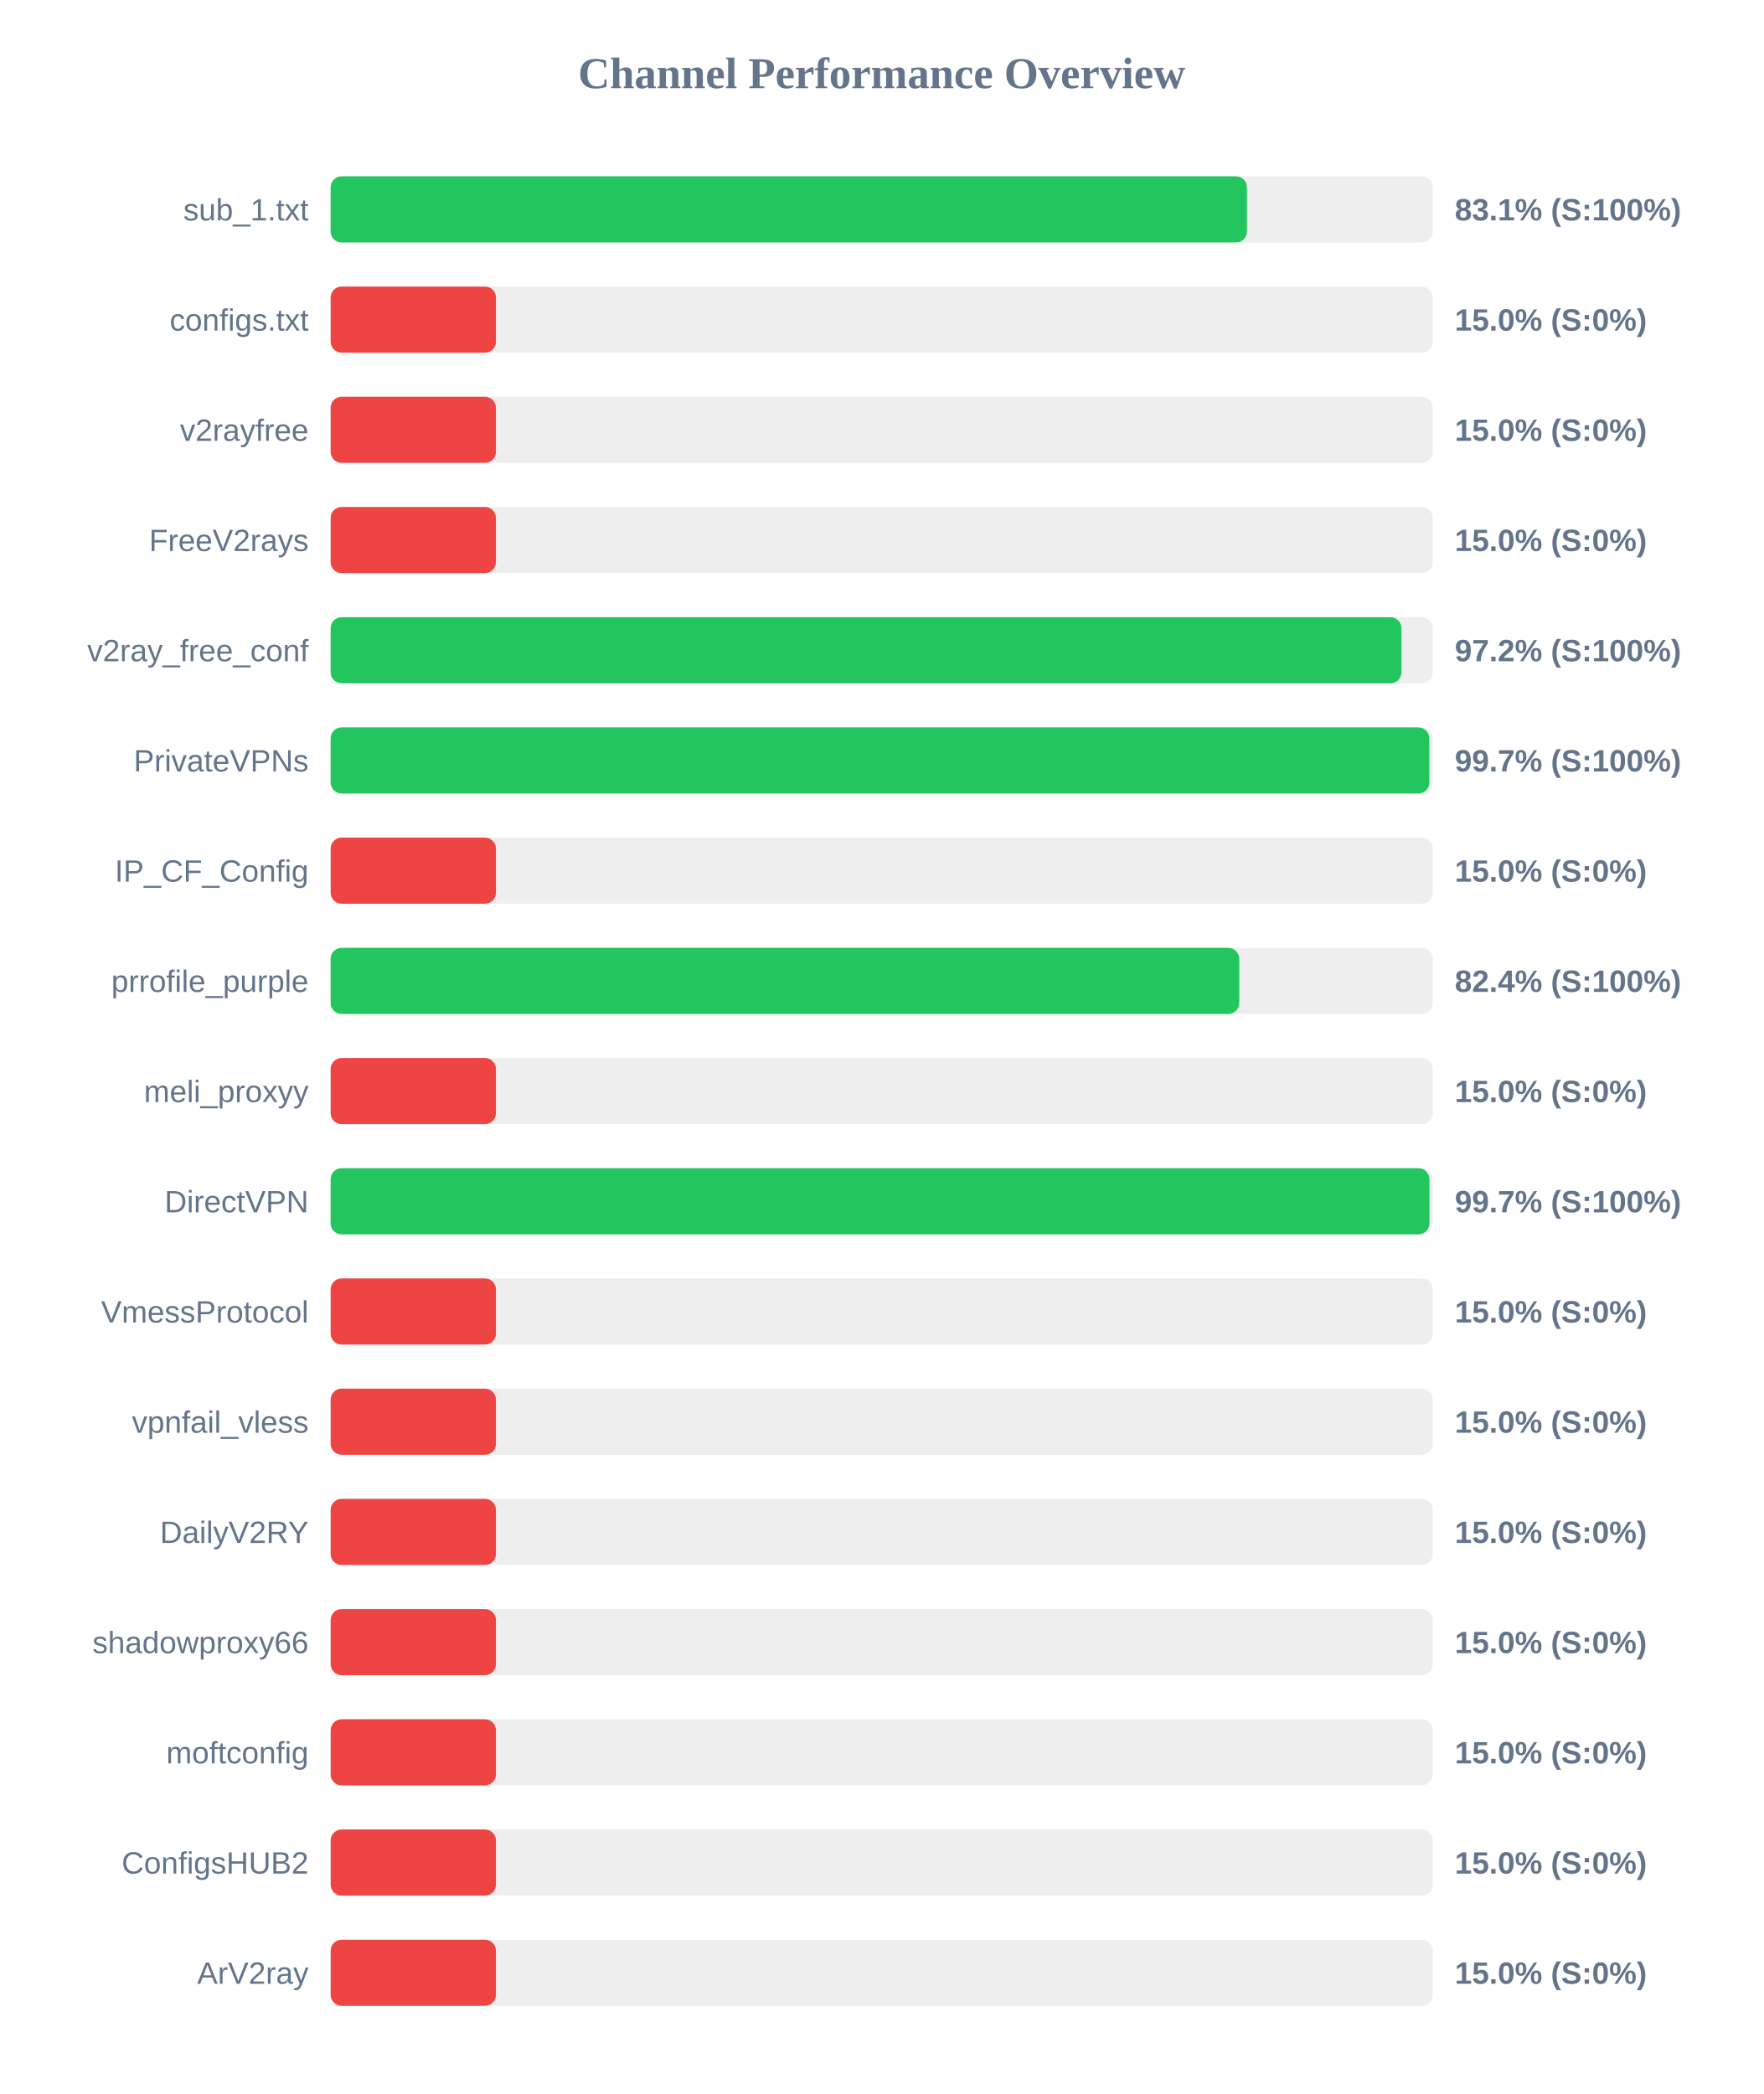
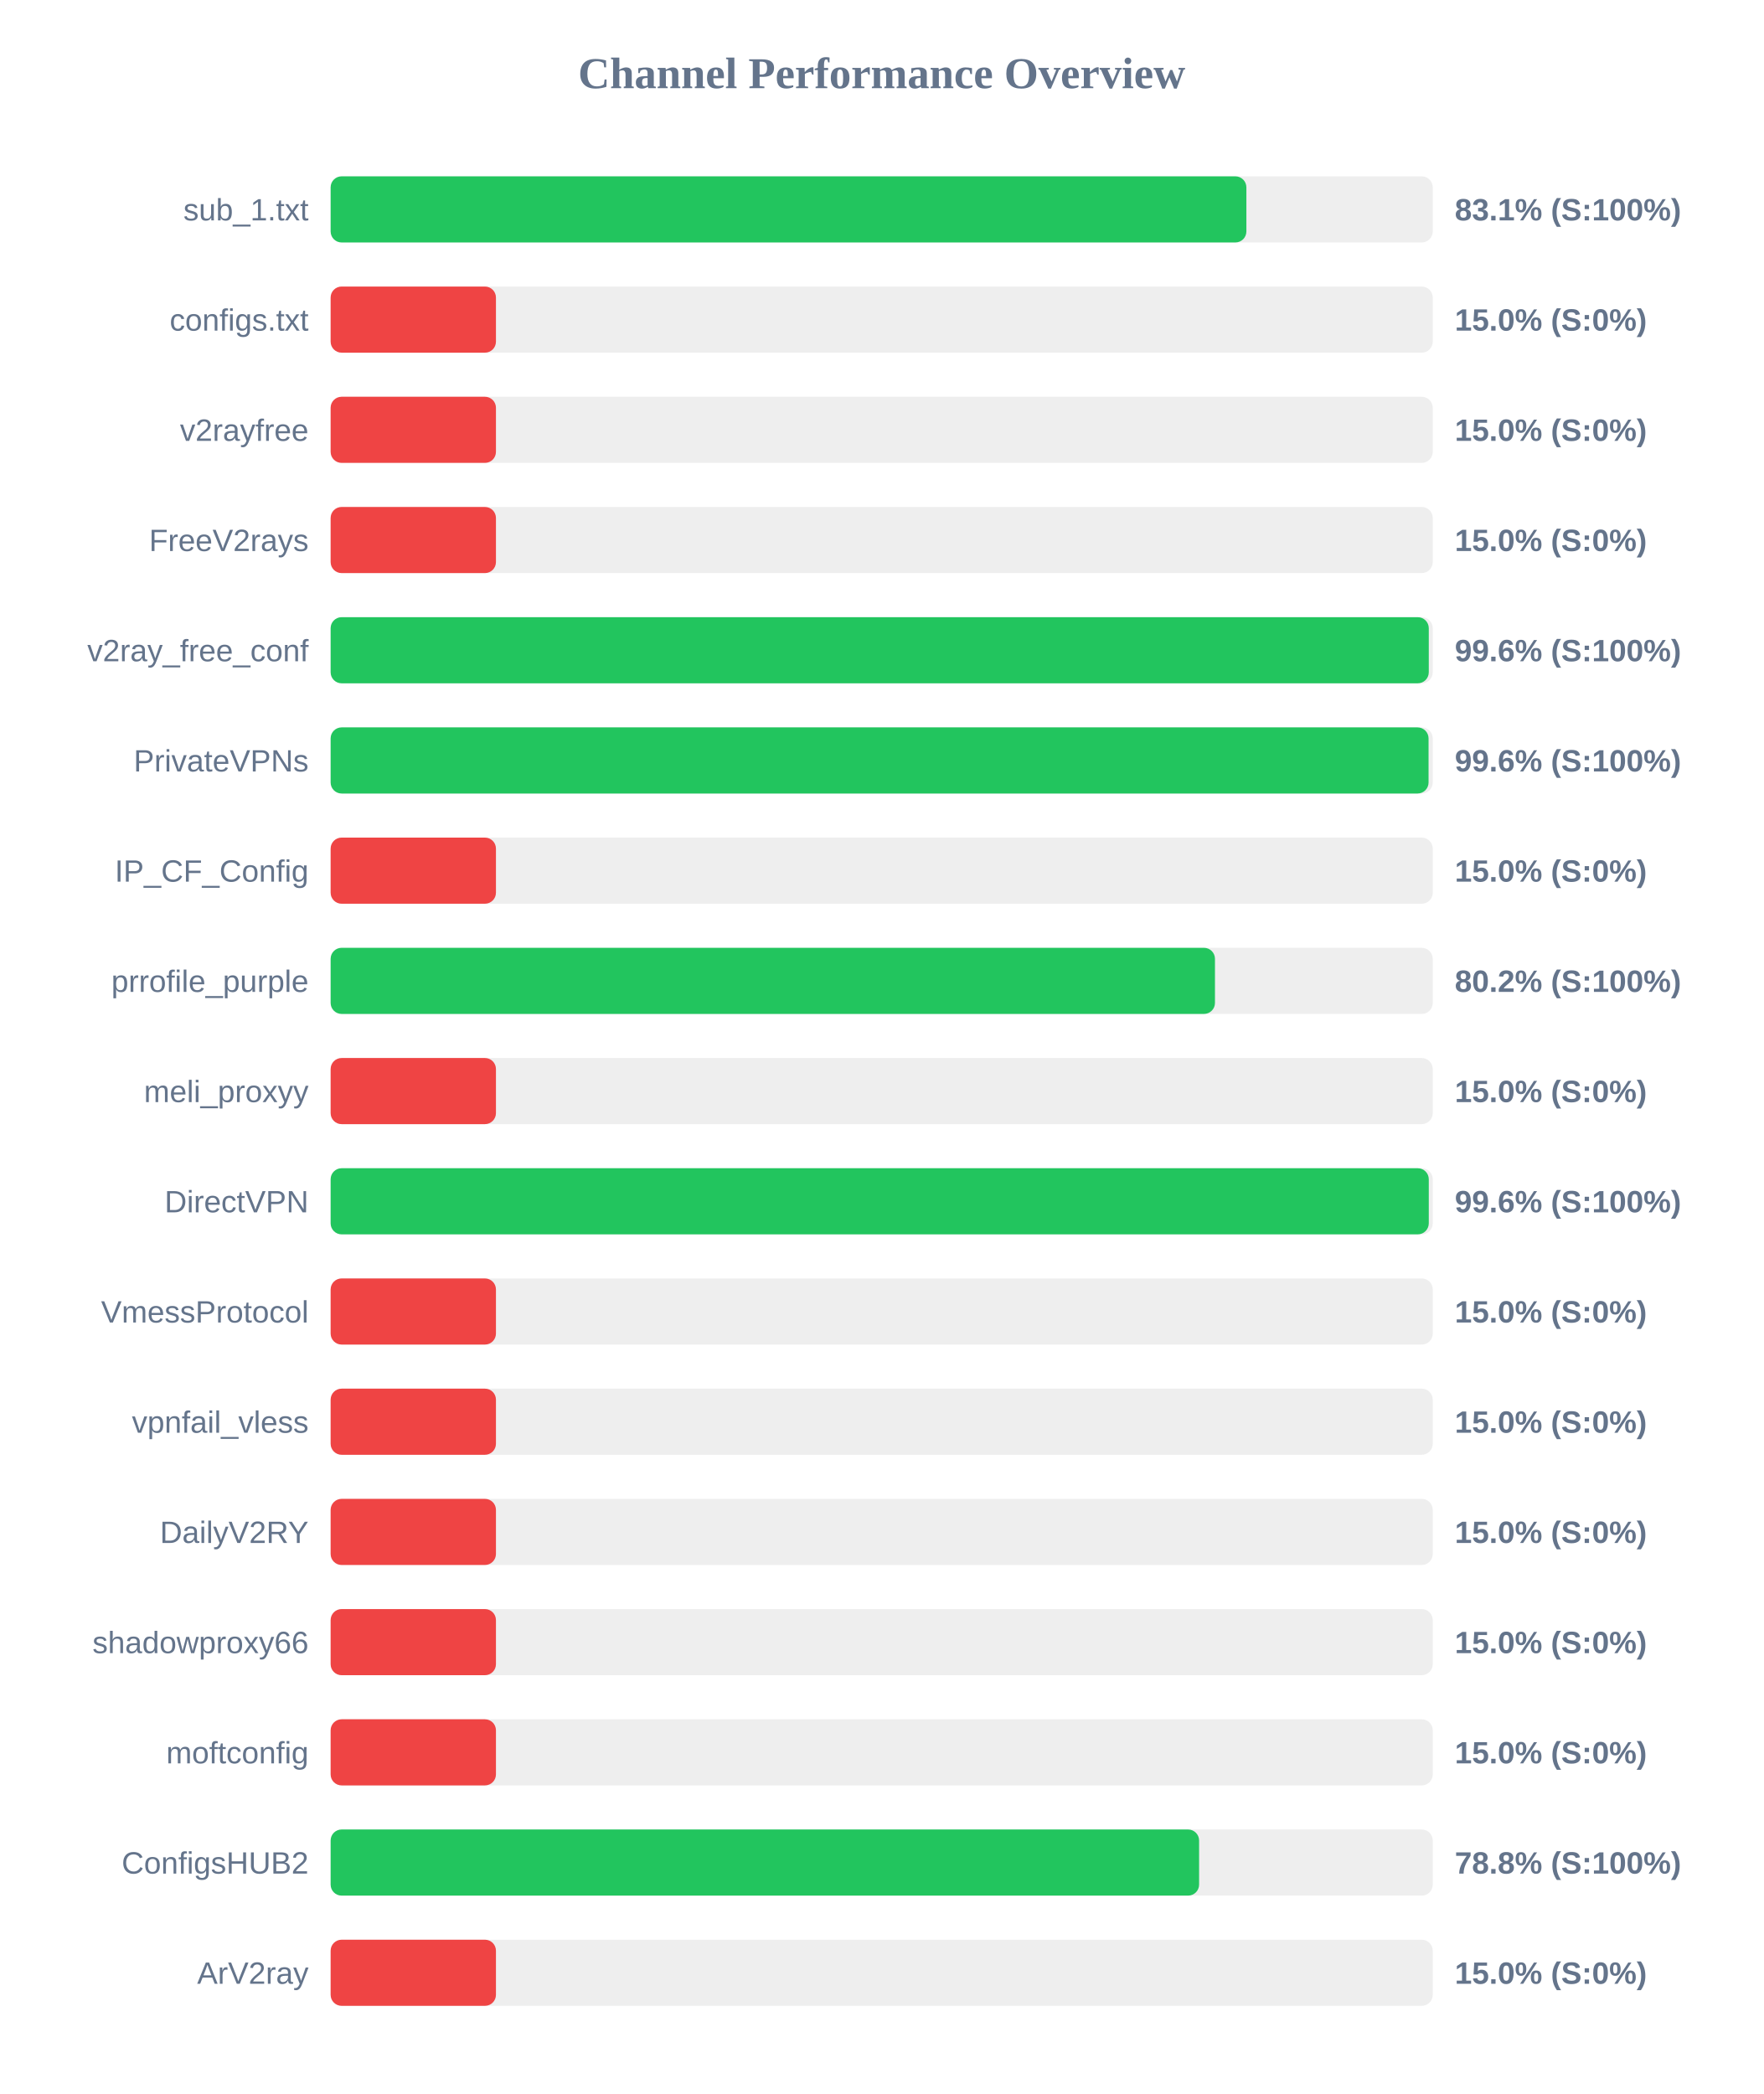
<svg xmlns="http://www.w3.org/2000/svg" width="800" height="950" version="1.1">
  <style>
        .row { font: 14px Arial; fill: #64748b; }
        .score { font: bold 14px Arial; fill: #64748b; }
    </style>
  <text x="400" y="40" text-anchor="middle" font-size="20px" font-weight="bold" fill="#64748b">Channel Performance Overview</text>
  <rect x="150" y="80" width="500" height="30" fill="#eee" rx="5" />
-   <rect x="150" y="80" width="415.7" height="30" fill="#22c55e" rx="5" />
+   <rect x="150" y="80" width="415.45" height="30" fill="#22c55e" rx="5" />
  <text x="140" y="100" text-anchor="end" class="row">sub_1.txt</text>
  <text x="660" y="100" text-anchor="start" class="score">83.1% (S:100%)</text>
  <rect x="150" y="130" width="500" height="30" fill="#eee" rx="5" />
  <rect x="150" y="130" width="75.0" height="30" fill="#ef4444" rx="5" />
  <text x="140" y="150" text-anchor="end" class="row">configs.txt</text>
  <text x="660" y="150" text-anchor="start" class="score">15.0% (S:0%)</text>
  <rect x="150" y="180" width="500" height="30" fill="#eee" rx="5" />
  <rect x="150" y="180" width="75.0" height="30" fill="#ef4444" rx="5" />
  <text x="140" y="200" text-anchor="end" class="row">v2rayfree</text>
  <text x="660" y="200" text-anchor="start" class="score">15.0% (S:0%)</text>
  <rect x="150" y="230" width="500" height="30" fill="#eee" rx="5" />
  <rect x="150" y="230" width="75.0" height="30" fill="#ef4444" rx="5" />
  <text x="140" y="250" text-anchor="end" class="row">FreeV2rays</text>
  <text x="660" y="250" text-anchor="start" class="score">15.0% (S:0%)</text>
  <rect x="150" y="280" width="500" height="30" fill="#eee" rx="5" />
-   <rect x="150" y="280" width="485.8" height="30" fill="#22c55e" rx="5" />
+   <rect x="150" y="280" width="498.2" height="30" fill="#22c55e" rx="5" />
  <text x="140" y="300" text-anchor="end" class="row">v2ray_free_conf</text>
-   <text x="660" y="300" text-anchor="start" class="score">97.2% (S:100%)</text>
+   <text x="660" y="300" text-anchor="start" class="score">99.6% (S:100%)</text>
  <rect x="150" y="330" width="500" height="30" fill="#eee" rx="5" />
-   <rect x="150" y="330" width="498.45" height="30" fill="#22c55e" rx="5" />
+   <rect x="150" y="330" width="498.1" height="30" fill="#22c55e" rx="5" />
  <text x="140" y="350" text-anchor="end" class="row">PrivateVPNs</text>
-   <text x="660" y="350" text-anchor="start" class="score">99.7% (S:100%)</text>
+   <text x="660" y="350" text-anchor="start" class="score">99.6% (S:100%)</text>
  <rect x="150" y="380" width="500" height="30" fill="#eee" rx="5" />
  <rect x="150" y="380" width="75.0" height="30" fill="#ef4444" rx="5" />
  <text x="140" y="400" text-anchor="end" class="row">IP_CF_Config</text>
  <text x="660" y="400" text-anchor="start" class="score">15.0% (S:0%)</text>
  <rect x="150" y="430" width="500" height="30" fill="#eee" rx="5" />
-   <rect x="150" y="430" width="412.2" height="30" fill="#22c55e" rx="5" />
+   <rect x="150" y="430" width="401.2" height="30" fill="#22c55e" rx="5" />
  <text x="140" y="450" text-anchor="end" class="row">prrofile_purple</text>
-   <text x="660" y="450" text-anchor="start" class="score">82.4% (S:100%)</text>
+   <text x="660" y="450" text-anchor="start" class="score">80.2% (S:100%)</text>
  <rect x="150" y="480" width="500" height="30" fill="#eee" rx="5" />
  <rect x="150" y="480" width="75.0" height="30" fill="#ef4444" rx="5" />
  <text x="140" y="500" text-anchor="end" class="row">meli_proxyy</text>
  <text x="660" y="500" text-anchor="start" class="score">15.0% (S:0%)</text>
  <rect x="150" y="530" width="500" height="30" fill="#eee" rx="5" />
-   <rect x="150" y="530" width="498.5" height="30" fill="#22c55e" rx="5" />
+   <rect x="150" y="530" width="498.2" height="30" fill="#22c55e" rx="5" />
  <text x="140" y="550" text-anchor="end" class="row">DirectVPN</text>
-   <text x="660" y="550" text-anchor="start" class="score">99.7% (S:100%)</text>
+   <text x="660" y="550" text-anchor="start" class="score">99.6% (S:100%)</text>
  <rect x="150" y="580" width="500" height="30" fill="#eee" rx="5" />
  <rect x="150" y="580" width="75.0" height="30" fill="#ef4444" rx="5" />
  <text x="140" y="600" text-anchor="end" class="row">VmessProtocol</text>
  <text x="660" y="600" text-anchor="start" class="score">15.0% (S:0%)</text>
  <rect x="150" y="630" width="500" height="30" fill="#eee" rx="5" />
  <rect x="150" y="630" width="75.0" height="30" fill="#ef4444" rx="5" />
  <text x="140" y="650" text-anchor="end" class="row">vpnfail_vless</text>
  <text x="660" y="650" text-anchor="start" class="score">15.0% (S:0%)</text>
  <rect x="150" y="680" width="500" height="30" fill="#eee" rx="5" />
  <rect x="150" y="680" width="75.0" height="30" fill="#ef4444" rx="5" />
  <text x="140" y="700" text-anchor="end" class="row">DailyV2RY</text>
  <text x="660" y="700" text-anchor="start" class="score">15.0% (S:0%)</text>
  <rect x="150" y="730" width="500" height="30" fill="#eee" rx="5" />
  <rect x="150" y="730" width="75.0" height="30" fill="#ef4444" rx="5" />
  <text x="140" y="750" text-anchor="end" class="row">shadowproxy66</text>
  <text x="660" y="750" text-anchor="start" class="score">15.0% (S:0%)</text>
  <rect x="150" y="780" width="500" height="30" fill="#eee" rx="5" />
  <rect x="150" y="780" width="75.0" height="30" fill="#ef4444" rx="5" />
  <text x="140" y="800" text-anchor="end" class="row">moftconfig</text>
  <text x="660" y="800" text-anchor="start" class="score">15.0% (S:0%)</text>
  <rect x="150" y="830" width="500" height="30" fill="#eee" rx="5" />
-   <rect x="150" y="830" width="75.0" height="30" fill="#ef4444" rx="5" />
+   <rect x="150" y="830" width="394.0" height="30" fill="#22c55e" rx="5" />
  <text x="140" y="850" text-anchor="end" class="row">ConfigsHUB2</text>
-   <text x="660" y="850" text-anchor="start" class="score">15.0% (S:0%)</text>
+   <text x="660" y="850" text-anchor="start" class="score">78.8% (S:100%)</text>
  <rect x="150" y="880" width="500" height="30" fill="#eee" rx="5" />
  <rect x="150" y="880" width="75.0" height="30" fill="#ef4444" rx="5" />
  <text x="140" y="900" text-anchor="end" class="row">ArV2ray</text>
  <text x="660" y="900" text-anchor="start" class="score">15.0% (S:0%)</text>
</svg>
